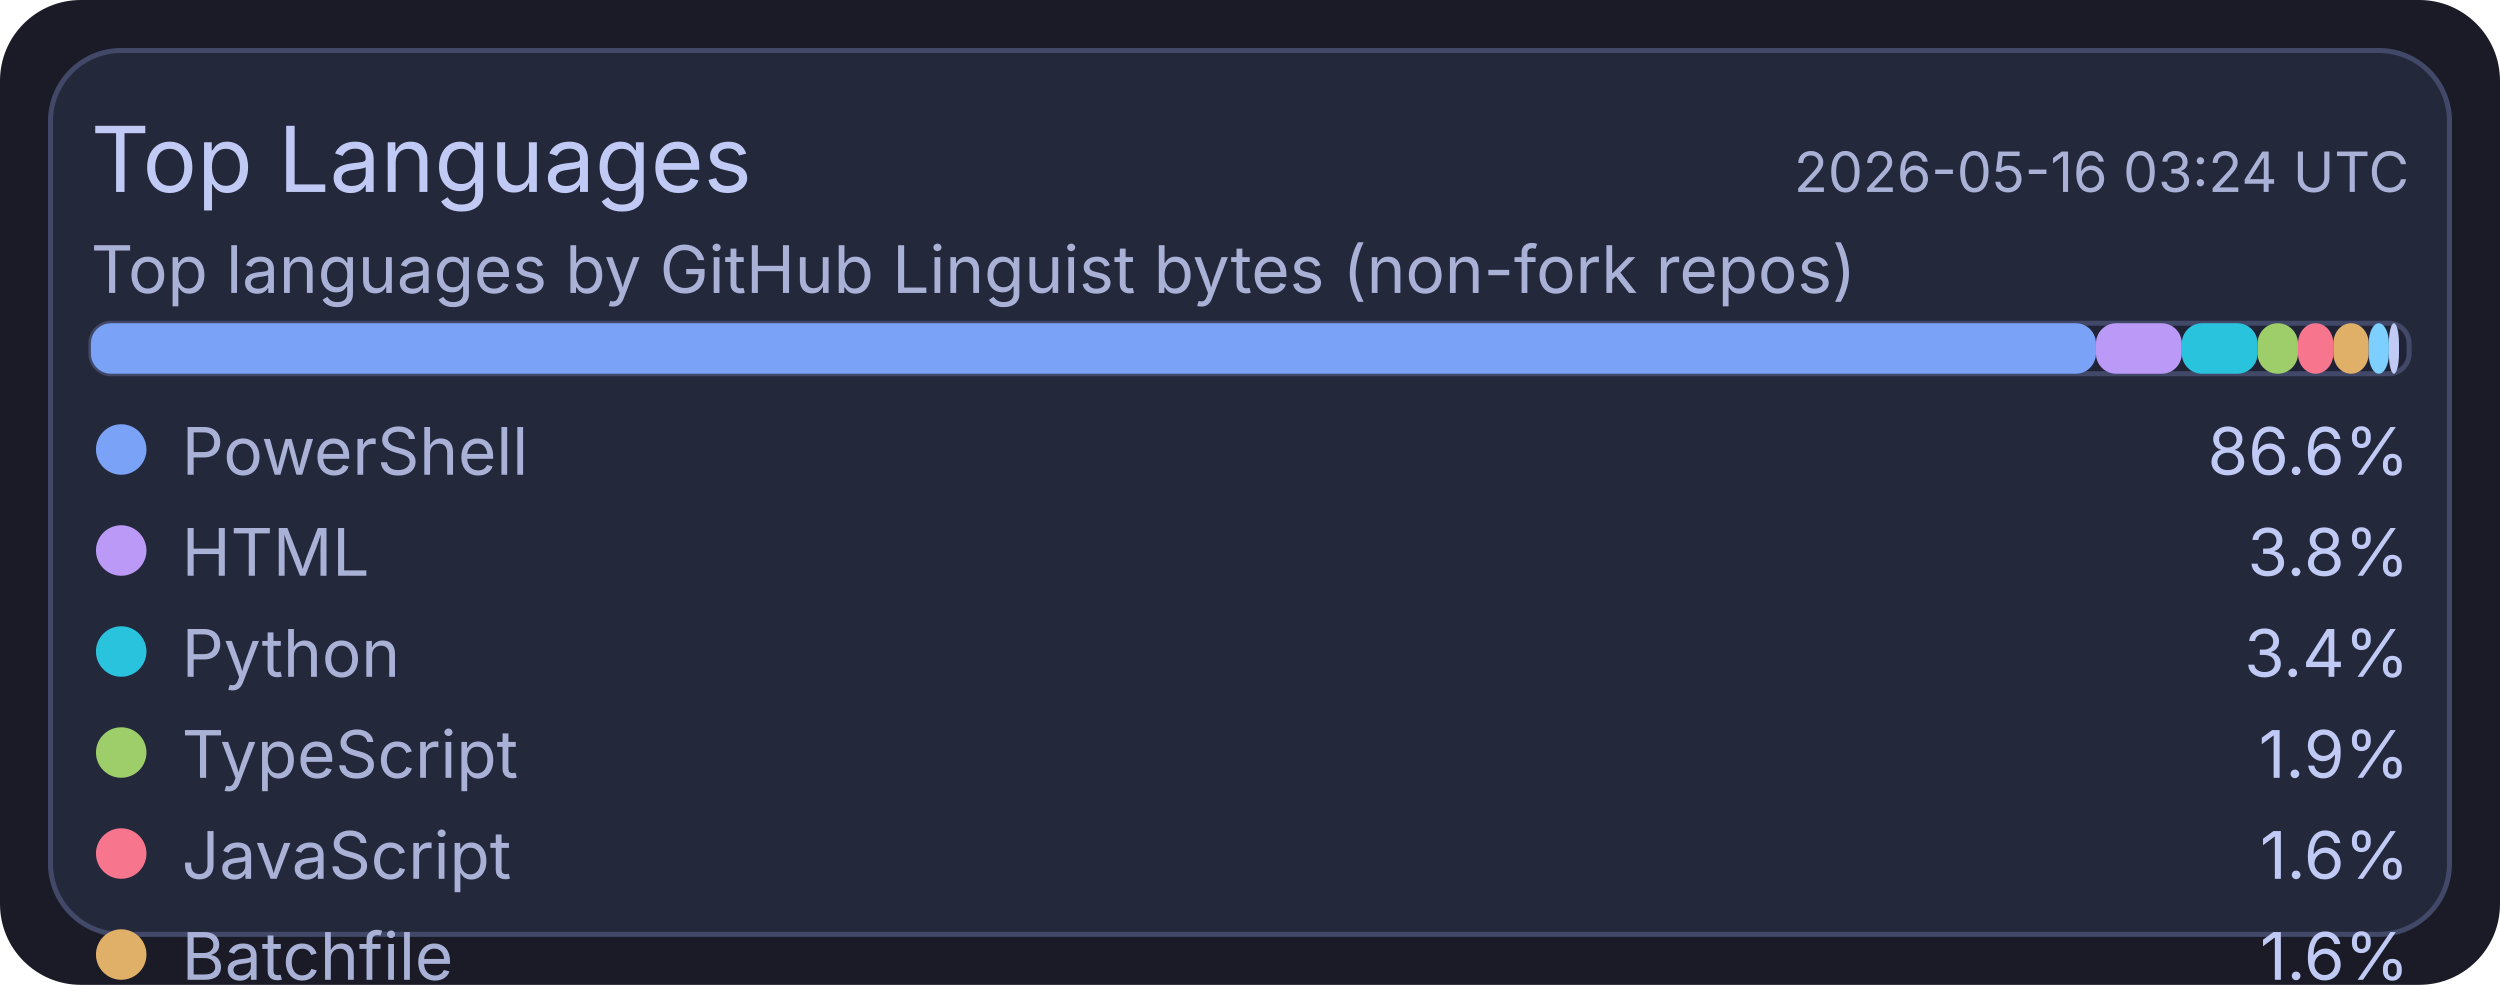
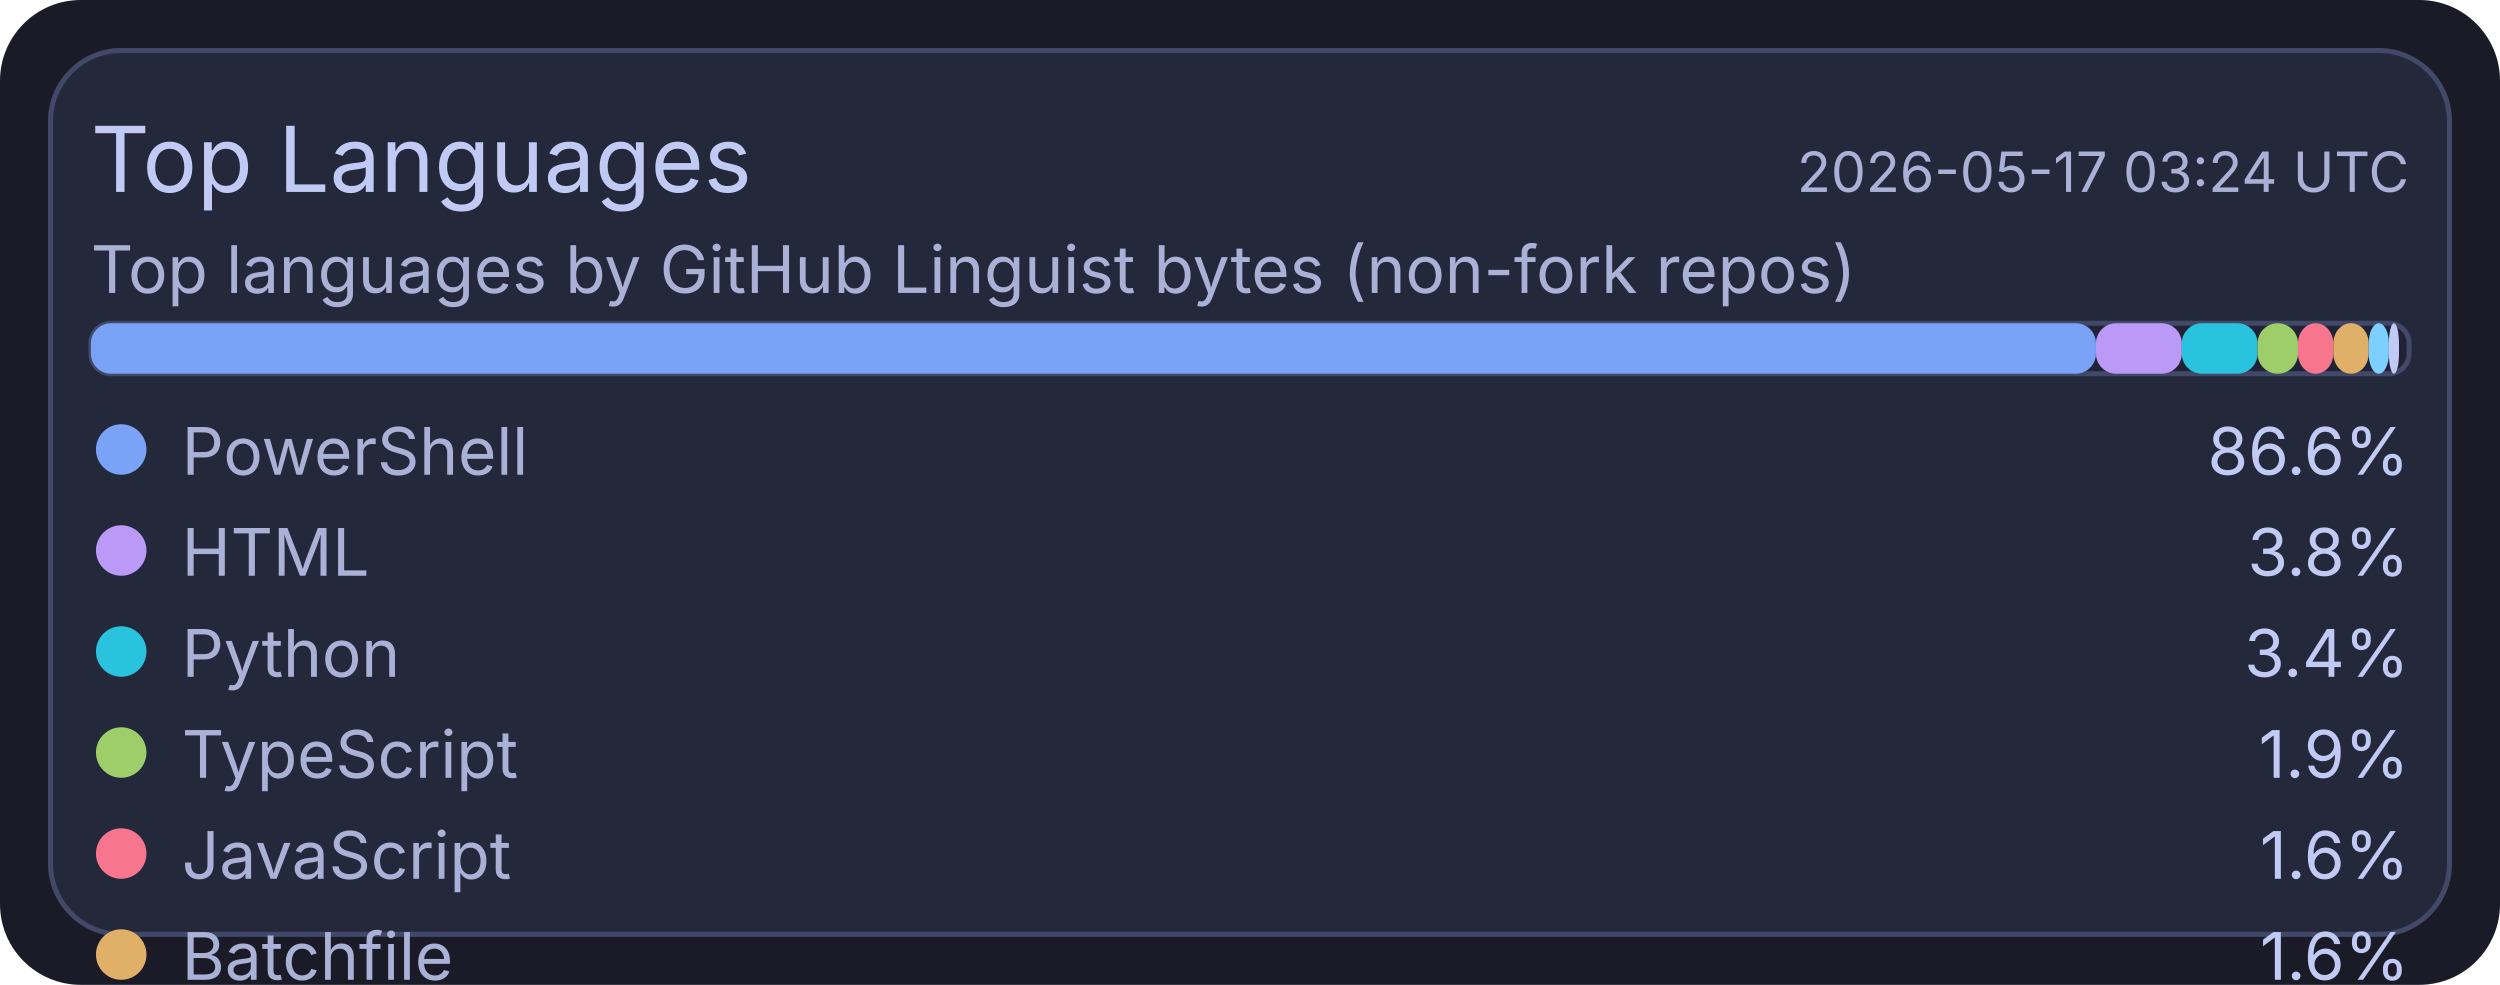
<svg xmlns="http://www.w3.org/2000/svg" width="495" height="195" viewBox="0 0 495 195">
  <rect x="0" y="0" width="495" height="195" rx="16" fill="#1a1b26" />
  <rect x="10" y="10" width="475" height="175" rx="14" fill="#24283b" stroke="#414868" stroke-width="1" />
  <text x="18" y="38" fill="#c0caf5" font-size="18" font-family="ui-sans-serif, system-ui, -apple-system, Segoe UI">Top Languages</text>
-   <text x="477" y="38" text-anchor="end" fill="#a9b1d6" font-size="11" font-family="ui-sans-serif, system-ui, -apple-system, Segoe UI">2026-05-16 03:24 UTC</text>
+   <text x="477" y="38" text-anchor="end" fill="#a9b1d6" font-size="11" font-family="ui-sans-serif, system-ui, -apple-system, Segoe UI">2026-05-17 03:24 UTC</text>
  <text x="18" y="58" fill="#a9b1d6" font-size="13" font-family="ui-sans-serif, system-ui, -apple-system, Segoe UI">Top languages by GitHub Linguist bytes (non-fork repos)</text>
  <rect x="18" y="64" width="459" height="10" rx="4" fill="#1f2335" stroke="#414868" stroke-width="1" />
  <rect x="18" y="64" width="397" height="10" rx="4" fill="#7aa2f7" />
  <rect x="415" y="64" width="17" height="10" rx="4" fill="#bb9af7" />
  <rect x="432" y="64" width="15" height="10" rx="4" fill="#2ac3de" />
  <rect x="447" y="64" width="8" height="10" rx="4" fill="#9ece6a" />
  <rect x="455" y="64" width="7" height="10" rx="4" fill="#f7768e" />
  <rect x="462" y="64" width="7" height="10" rx="4" fill="#e0af68" />
  <rect x="469" y="64" width="4" height="10" rx="4" fill="#7dcfff" />
  <rect x="473" y="64" width="2" height="10" rx="4" fill="#c0caf5" />
  <circle cx="24" cy="89" r="5" fill="#7aa2f7" />
  <text x="36" y="94" fill="#a9b1d6" font-size="13" font-family="ui-sans-serif, system-ui, -apple-system, Segoe UI">PowerShell</text>
  <text x="477" y="94" text-anchor="end" fill="#c0caf5" font-size="13" font-family="ui-sans-serif, system-ui, -apple-system, Segoe UI">86.6%</text>
  <circle cx="24" cy="109" r="5" fill="#bb9af7" />
  <text x="36" y="114" fill="#a9b1d6" font-size="13" font-family="ui-sans-serif, system-ui, -apple-system, Segoe UI">HTML</text>
  <text x="477" y="114" text-anchor="end" fill="#c0caf5" font-size="13" font-family="ui-sans-serif, system-ui, -apple-system, Segoe UI">3.8%</text>
  <circle cx="24" cy="129" r="5" fill="#2ac3de" />
  <text x="36" y="134" fill="#a9b1d6" font-size="13" font-family="ui-sans-serif, system-ui, -apple-system, Segoe UI">Python</text>
  <text x="477" y="134" text-anchor="end" fill="#c0caf5" font-size="13" font-family="ui-sans-serif, system-ui, -apple-system, Segoe UI">3.4%</text>
  <circle cx="24" cy="149" r="5" fill="#9ece6a" />
  <text x="36" y="154" fill="#a9b1d6" font-size="13" font-family="ui-sans-serif, system-ui, -apple-system, Segoe UI">TypeScript</text>
  <text x="477" y="154" text-anchor="end" fill="#c0caf5" font-size="13" font-family="ui-sans-serif, system-ui, -apple-system, Segoe UI">1.9%</text>
  <circle cx="24" cy="169" r="5" fill="#f7768e" />
  <text x="36" y="174" fill="#a9b1d6" font-size="13" font-family="ui-sans-serif, system-ui, -apple-system, Segoe UI">JavaScript</text>
  <text x="477" y="174" text-anchor="end" fill="#c0caf5" font-size="13" font-family="ui-sans-serif, system-ui, -apple-system, Segoe UI">1.6%</text>
  <circle cx="24" cy="189" r="5" fill="#e0af68" />
  <text x="36" y="194" fill="#a9b1d6" font-size="13" font-family="ui-sans-serif, system-ui, -apple-system, Segoe UI">Batchfile</text>
  <text x="477" y="194" text-anchor="end" fill="#c0caf5" font-size="13" font-family="ui-sans-serif, system-ui, -apple-system, Segoe UI">1.6%</text>
  <circle cx="24" cy="209" r="5" fill="#7dcfff" />
  <text x="36" y="214" fill="#a9b1d6" font-size="13" font-family="ui-sans-serif, system-ui, -apple-system, Segoe UI">Shell</text>
  <text x="477" y="214" text-anchor="end" fill="#c0caf5" font-size="13" font-family="ui-sans-serif, system-ui, -apple-system, Segoe UI">0.9%</text>
  <circle cx="24" cy="229" r="5" fill="#c0caf5" />
  <text x="36" y="234" fill="#a9b1d6" font-size="13" font-family="ui-sans-serif, system-ui, -apple-system, Segoe UI">CSS</text>
  <text x="477" y="234" text-anchor="end" fill="#c0caf5" font-size="13" font-family="ui-sans-serif, system-ui, -apple-system, Segoe UI">0.2%</text>
</svg>
